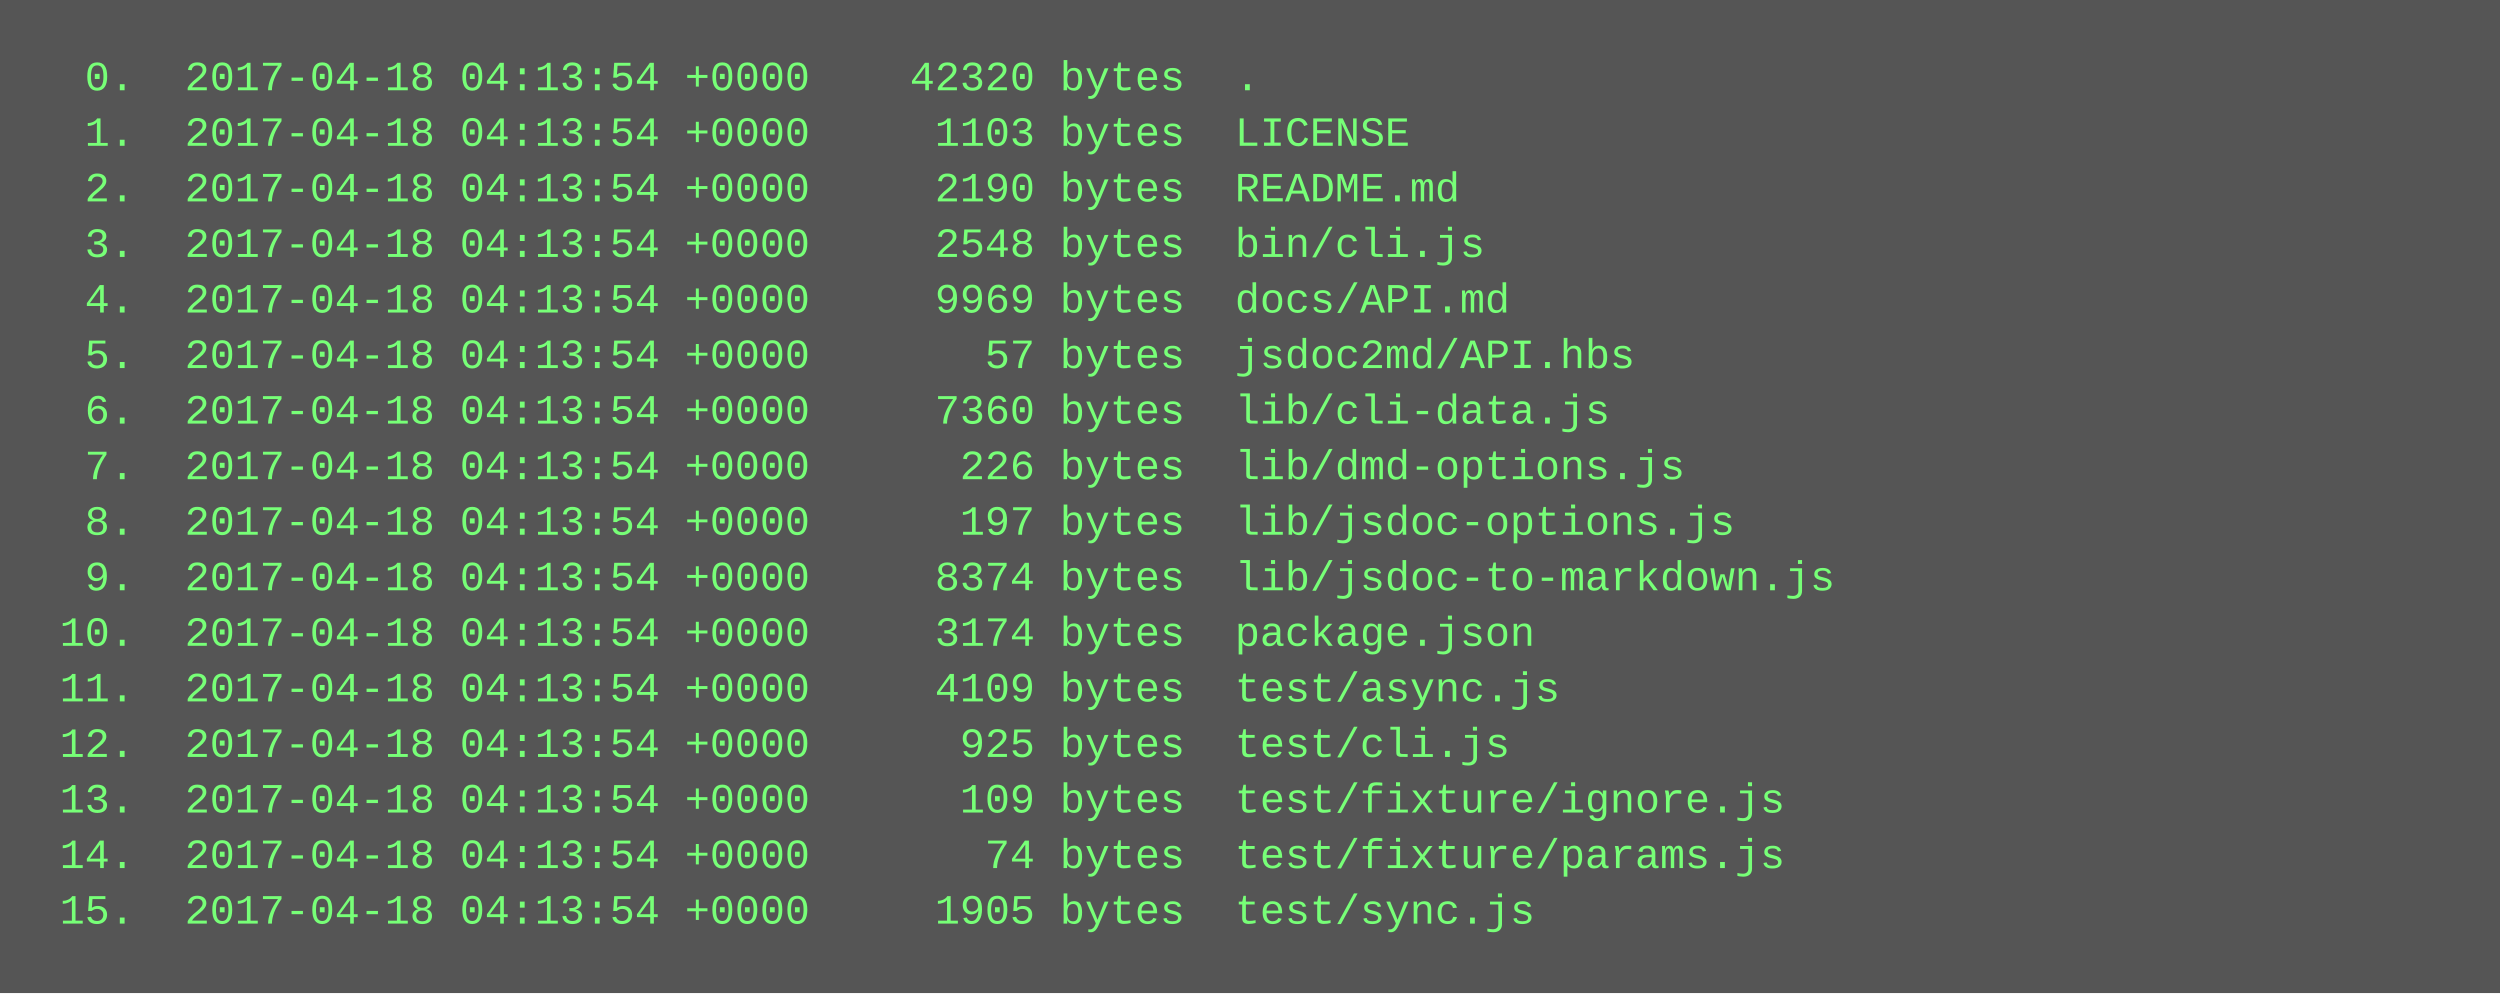
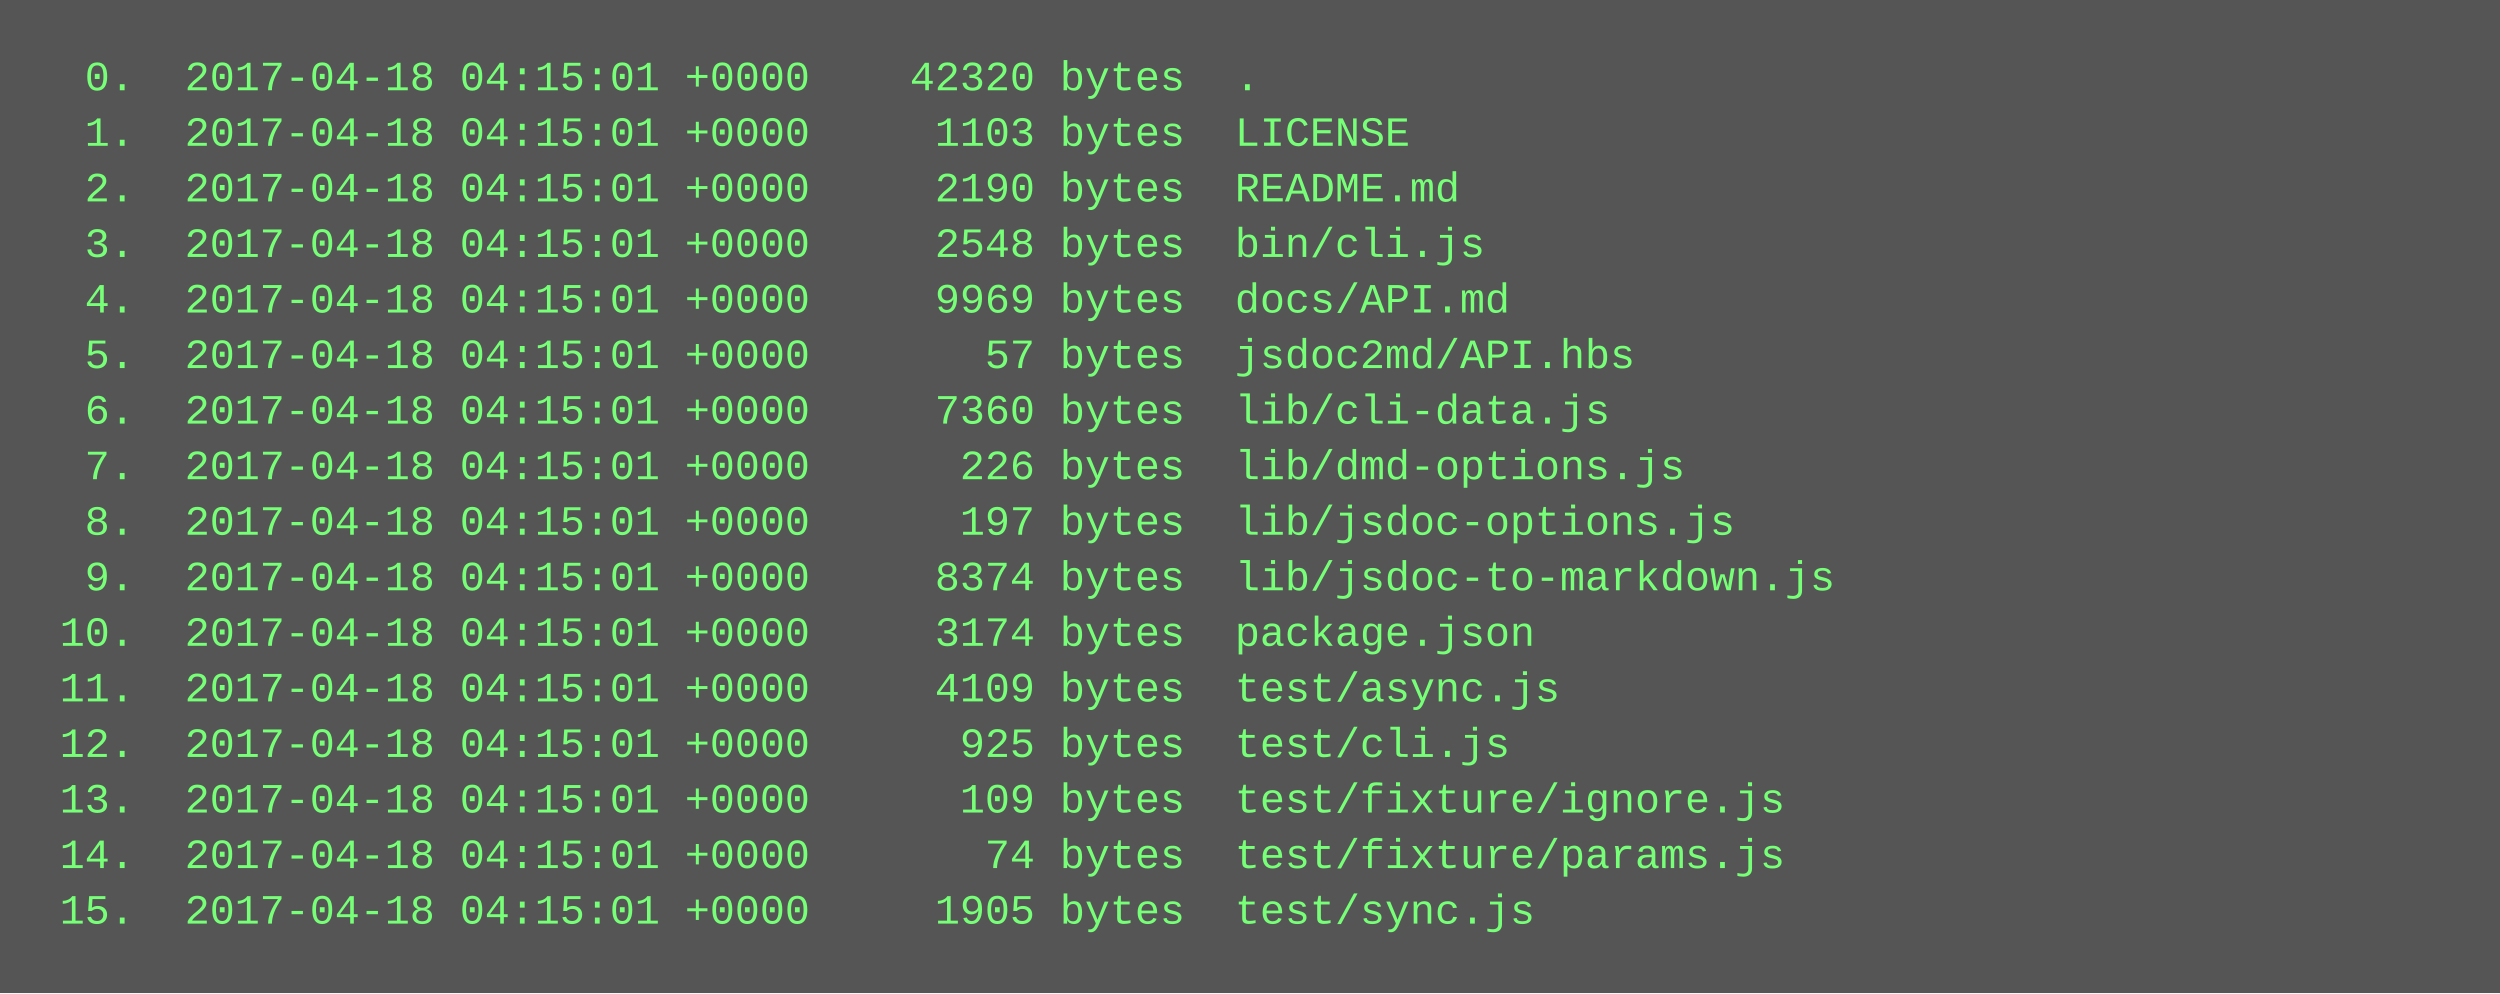
<svg xmlns="http://www.w3.org/2000/svg" height="286" width="720">
  <rect height="286" fill="#555" width="720" />
  <text fill="#7f7" font-family="Courier New" font-size="12" xml:space="preserve">
-     <tspan x="10" y="26">  0.  2017-04-18 04:13:54 +0000    42320 bytes  .</tspan>
-     <tspan x="10" y="42">  1.  2017-04-18 04:13:54 +0000     1103 bytes  LICENSE</tspan>
-     <tspan x="10" y="58">  2.  2017-04-18 04:13:54 +0000     2190 bytes  README.md</tspan>
-     <tspan x="10" y="74">  3.  2017-04-18 04:13:54 +0000     2548 bytes  bin/cli.js</tspan>
-     <tspan x="10" y="90">  4.  2017-04-18 04:13:54 +0000     9969 bytes  docs/API.md</tspan>
-     <tspan x="10" y="106">  5.  2017-04-18 04:13:54 +0000       57 bytes  jsdoc2md/API.hbs</tspan>
-     <tspan x="10" y="122">  6.  2017-04-18 04:13:54 +0000     7360 bytes  lib/cli-data.js</tspan>
-     <tspan x="10" y="138">  7.  2017-04-18 04:13:54 +0000      226 bytes  lib/dmd-options.js</tspan>
-     <tspan x="10" y="154">  8.  2017-04-18 04:13:54 +0000      197 bytes  lib/jsdoc-options.js</tspan>
-     <tspan x="10" y="170">  9.  2017-04-18 04:13:54 +0000     8374 bytes  lib/jsdoc-to-markdown.js</tspan>
-     <tspan x="10" y="186"> 10.  2017-04-18 04:13:54 +0000     3174 bytes  package.json</tspan>
-     <tspan x="10" y="202"> 11.  2017-04-18 04:13:54 +0000     4109 bytes  test/async.js</tspan>
-     <tspan x="10" y="218"> 12.  2017-04-18 04:13:54 +0000      925 bytes  test/cli.js</tspan>
-     <tspan x="10" y="234"> 13.  2017-04-18 04:13:54 +0000      109 bytes  test/fixture/ignore.js</tspan>
-     <tspan x="10" y="250"> 14.  2017-04-18 04:13:54 +0000       74 bytes  test/fixture/params.js</tspan>
-     <tspan x="10" y="266"> 15.  2017-04-18 04:13:54 +0000     1905 bytes  test/sync.js</tspan>
+     <tspan x="10" y="26">  0.  2017-04-18 04:15:01 +0000    42320 bytes  .</tspan>
+     <tspan x="10" y="42">  1.  2017-04-18 04:15:01 +0000     1103 bytes  LICENSE</tspan>
+     <tspan x="10" y="58">  2.  2017-04-18 04:15:01 +0000     2190 bytes  README.md</tspan>
+     <tspan x="10" y="74">  3.  2017-04-18 04:15:01 +0000     2548 bytes  bin/cli.js</tspan>
+     <tspan x="10" y="90">  4.  2017-04-18 04:15:01 +0000     9969 bytes  docs/API.md</tspan>
+     <tspan x="10" y="106">  5.  2017-04-18 04:15:01 +0000       57 bytes  jsdoc2md/API.hbs</tspan>
+     <tspan x="10" y="122">  6.  2017-04-18 04:15:01 +0000     7360 bytes  lib/cli-data.js</tspan>
+     <tspan x="10" y="138">  7.  2017-04-18 04:15:01 +0000      226 bytes  lib/dmd-options.js</tspan>
+     <tspan x="10" y="154">  8.  2017-04-18 04:15:01 +0000      197 bytes  lib/jsdoc-options.js</tspan>
+     <tspan x="10" y="170">  9.  2017-04-18 04:15:01 +0000     8374 bytes  lib/jsdoc-to-markdown.js</tspan>
+     <tspan x="10" y="186"> 10.  2017-04-18 04:15:01 +0000     3174 bytes  package.json</tspan>
+     <tspan x="10" y="202"> 11.  2017-04-18 04:15:01 +0000     4109 bytes  test/async.js</tspan>
+     <tspan x="10" y="218"> 12.  2017-04-18 04:15:01 +0000      925 bytes  test/cli.js</tspan>
+     <tspan x="10" y="234"> 13.  2017-04-18 04:15:01 +0000      109 bytes  test/fixture/ignore.js</tspan>
+     <tspan x="10" y="250"> 14.  2017-04-18 04:15:01 +0000       74 bytes  test/fixture/params.js</tspan>
+     <tspan x="10" y="266"> 15.  2017-04-18 04:15:01 +0000     1905 bytes  test/sync.js</tspan>
  </text>
</svg>
